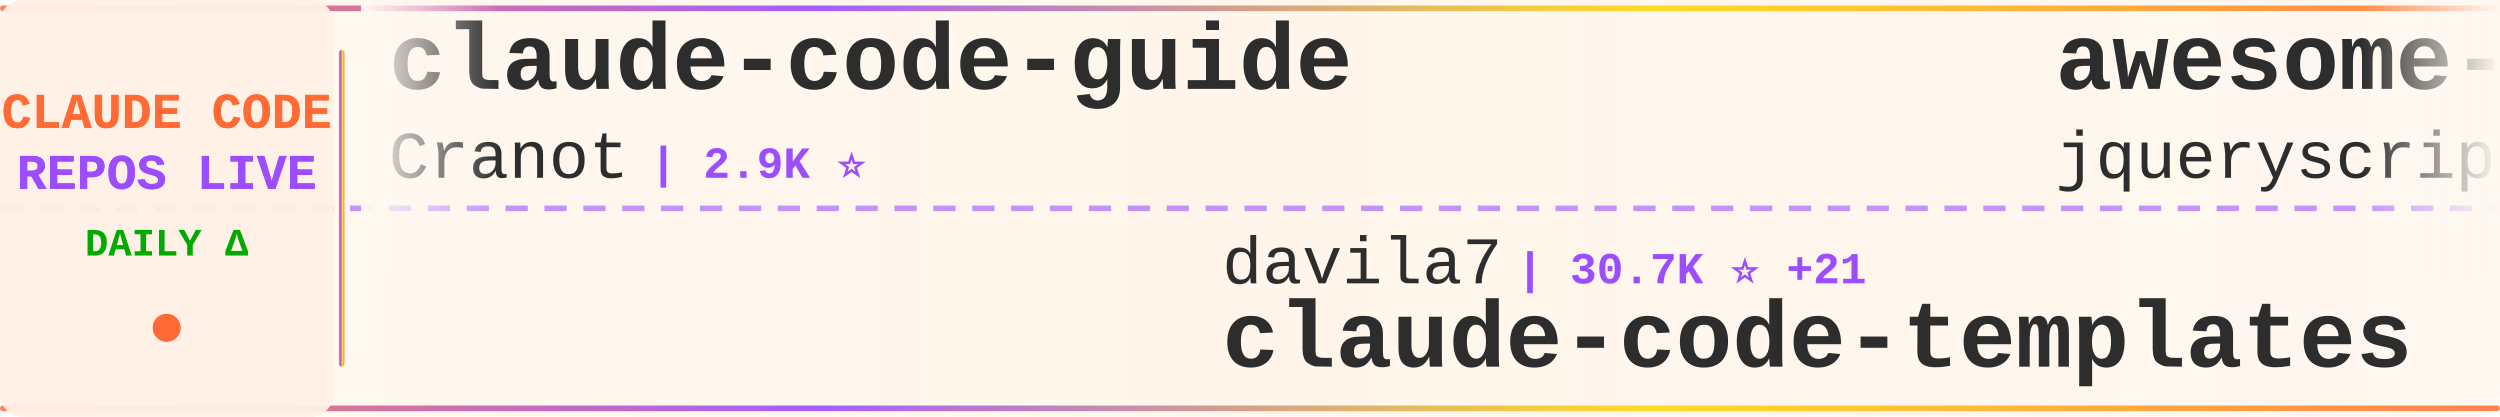
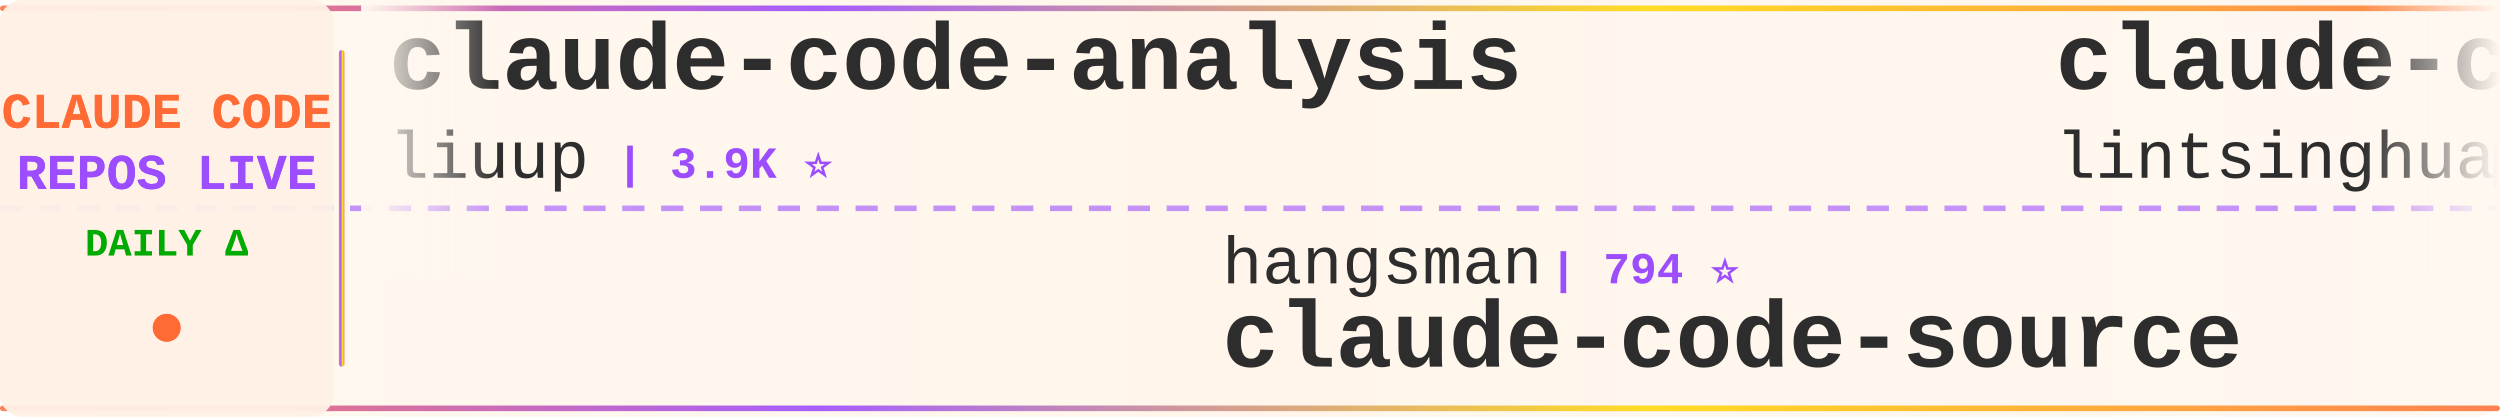
<svg xmlns="http://www.w3.org/2000/svg" width="900" height="150">
  <defs>
    <linearGradient id="tickerBg" x1="0%" y1="0%" x2="100%" y2="0%">
      <stop offset="0%" style="stop-color:#fff8f0;stop-opacity:0.98" />
      <stop offset="50%" style="stop-color:#fff5eb;stop-opacity:1" />
      <stop offset="100%" style="stop-color:#fff8f0;stop-opacity:0.98" />
    </linearGradient>
    <linearGradient id="borderGrad" x1="0%" y1="0%" x2="100%" y2="0%">
      <stop offset="0%" style="stop-color:#FF6B35;stop-opacity:0.85">
        <animate attributeName="stop-opacity" values="0.85;1;0.85" dur="2s" repeatCount="indefinite" />
      </stop>
      <stop offset="33%" style="stop-color:#9C4EFF;stop-opacity:0.9">
        <animate attributeName="stop-opacity" values="0.9;1;0.9" dur="2.2s" repeatCount="indefinite" />
      </stop>
      <stop offset="66%" style="stop-color:#FFD700;stop-opacity:0.85">
        <animate attributeName="stop-opacity" values="0.85;1;0.85" dur="1.8s" repeatCount="indefinite" />
      </stop>
      <stop offset="100%" style="stop-color:#FF6B35;stop-opacity:0.85">
        <animate attributeName="stop-opacity" values="0.85;1;0.85" dur="2s" repeatCount="indefinite" />
      </stop>
    </linearGradient>
    <filter id="textGlow">
      <feGaussianBlur stdDeviation="0.15" result="coloredBlur" />
      <feMerge>
        <feMergeNode in="coloredBlur" />
        <feMergeNode in="SourceGraphic" />
      </feMerge>
    </filter>
    <filter id="metricGlow">
      <feGaussianBlur stdDeviation="0.2" result="coloredBlur" />
      <feMerge>
        <feMergeNode in="coloredBlur" />
        <feMergeNode in="SourceGraphic" />
      </feMerge>
    </filter>
    <linearGradient id="leftFade" x1="0%" y1="0%" x2="100%" y2="0%">
      <stop offset="0%" style="stop-color:#fff8f0;stop-opacity:1" />
      <stop offset="100%" style="stop-color:#fff8f0;stop-opacity:0" />
    </linearGradient>
    <linearGradient id="rightFade" x1="0%" y1="0%" x2="100%" y2="0%">
      <stop offset="0%" style="stop-color:#fff8f0;stop-opacity:0" />
      <stop offset="100%" style="stop-color:#fff8f0;stop-opacity:1" />
    </linearGradient>
  </defs>
  <rect width="900" height="150" fill="url(#tickerBg)" rx="8" />
  <rect x="0" y="2" width="900" height="2" fill="url(#borderGrad)" rx="1" />
  <rect x="0" y="146" width="900" height="2" fill="url(#borderGrad)" rx="1" />
  <line x1="0" y1="75" x2="900" y2="75" stroke="#9C4EFF" stroke-width="2" stroke-dasharray="8 6" opacity="0.6" />
  <rect x="0" y="0" width="120" height="150" fill="#fff0e6" opacity="0.95" rx="8" />
  <text x="60" y="46" font-family="'Courier New', monospace" font-size="18" font-weight="bold" fill="#FF6B35" text-anchor="middle" filter="url(#textGlow)">
    CLAUDE CODE
  </text>
  <text x="60" y="68" font-family="'Courier New', monospace" font-size="18" font-weight="bold" fill="#9C4EFF" text-anchor="middle" filter="url(#textGlow)">
    REPOS LIVE
  </text>
  <text x="60" y="92" font-family="'Courier New', monospace" font-size="14" font-weight="bold" fill="#00aa00" text-anchor="middle">
    DAILY Δ
  </text>
  <circle cx="60" cy="118" r="5" fill="#FF6B35" filter="url(#metricGlow)">
    <animate attributeName="r" values="4;6;4" dur="1.5s" repeatCount="indefinite" />
    <animate attributeName="opacity" values="0.6;1;0.6" dur="1.5s" repeatCount="indefinite" />
  </circle>
  <rect x="122" y="18" width="2" height="114" fill="url(#borderGrad)" rx="1" />
  <clipPath id="tickerClip">
    <rect x="130" y="0" width="770" height="150" />
  </clipPath>
  <g clip-path="url(#tickerClip)">
    <g id="tickerItems">
      <animateTransform attributeName="transform" attributeType="XML" type="translate" from="0 0" to="-3000 0" dur="54s" repeatCount="indefinite" />
      <g transform="translate(0, 0)">
-         <text x="140" y="32" font-family="'Courier New', monospace" font-size="34" font-weight="bold" fill="#2d2d2d">claude-code-guide</text>
-         <text x="140" y="64" font-family="'Courier New', monospace" font-size="24" font-weight="normal" fill="#2d2d2d" opacity="1.0">Cranot</text>
-         <text x="234" y="64" font-family="'Courier New', monospace" font-size="16" font-weight="bold" fill="#9C4EFF"> | 2.9K ⭐</text>
+         <text x="140" y="32" font-family="'Courier New', monospace" font-size="34" font-weight="bold" fill="#2d2d2d">claude-code-analysis</text>
+         <text x="140" y="64" font-family="'Courier New', monospace" font-size="24" font-weight="normal" fill="#2d2d2d" opacity="1.0">liuup</text>
+         <text x="222" y="64" font-family="'Courier New', monospace" font-size="16" font-weight="bold" fill="#9C4EFF"> | 3.9K ⭐</text>
      </g>
      <g transform="translate(300, 0)">
-         <text x="140" y="102" font-family="'Courier New', monospace" font-size="24" font-weight="normal" fill="#2d2d2d" opacity="1.0">davila7</text>
-         <text x="246" y="102" font-family="'Courier New', monospace" font-size="16" font-weight="bold" fill="#9C4EFF"> | 30.7K ⭐ +21</text>
-         <text x="140" y="132" font-family="'Courier New', monospace" font-size="34" font-weight="bold" fill="#2d2d2d">claude-code-templates</text>
+         <text x="140" y="102" font-family="'Courier New', monospace" font-size="24" font-weight="normal" fill="#2d2d2d" opacity="1.0">hangsman</text>
+         <text x="258" y="102" font-family="'Courier New', monospace" font-size="16" font-weight="bold" fill="#9C4EFF"> | 794 ⭐</text>
+         <text x="140" y="132" font-family="'Courier New', monospace" font-size="34" font-weight="bold" fill="#2d2d2d">claude-code-source</text>
      </g>
      <g transform="translate(600, 0)">
-         <text x="140" y="32" font-family="'Courier New', monospace" font-size="34" font-weight="bold" fill="#2d2d2d">awesome-claude-code</text>
-         <text x="140" y="64" font-family="'Courier New', monospace" font-size="24" font-weight="normal" fill="#2d2d2d" opacity="1.0">jqueryscript</text>
-         <text x="306" y="64" font-family="'Courier New', monospace" font-size="16" font-weight="bold" fill="#9C4EFF"> | 513 ⭐</text>
+         <text x="140" y="32" font-family="'Courier New', monospace" font-size="34" font-weight="bold" fill="#2d2d2d">claude-code-book</text>
+         <text x="140" y="64" font-family="'Courier New', monospace" font-size="24" font-weight="normal" fill="#2d2d2d" opacity="1.0">lintsinghua</text>
+         <text x="294" y="64" font-family="'Courier New', monospace" font-size="16" font-weight="bold" fill="#9C4EFF"> | 4.2K ⭐</text>
      </g>
      <g transform="translate(900, 0)">
-         <text x="140" y="102" font-family="'Courier New', monospace" font-size="24" font-weight="normal" fill="#2d2d2d" opacity="1.0">asgeirtj</text>
-         <text x="258" y="102" font-family="'Courier New', monospace" font-size="16" font-weight="bold" fill="#9C4EFF"> | 65.1K ⭐ +175</text>
-         <text x="140" y="132" font-family="'Courier New', monospace" font-size="34" font-weight="bold" fill="#2d2d2d">system_prompts_leaks</text>
+         <text x="140" y="102" font-family="'Courier New', monospace" font-size="24" font-weight="normal" fill="#2d2d2d" opacity="1.0">digitalsamba</text>
+         <text x="306" y="102" font-family="'Courier New', monospace" font-size="16" font-weight="bold" fill="#9C4EFF"> | 2.1K ⭐ +2</text>
+         <text x="140" y="132" font-family="'Courier New', monospace" font-size="34" font-weight="bold" fill="#2d2d2d">claude-code-video-toolki...</text>
      </g>
      <g transform="translate(1200, 0)">
-         <text x="140" y="32" font-family="'Courier New', monospace" font-size="34" font-weight="bold" fill="#2d2d2d">Claude-Code-Source-Study</text>
-         <text x="140" y="64" font-family="'Courier New', monospace" font-size="24" font-weight="normal" fill="#2d2d2d" opacity="1.0">luyao618</text>
-         <text x="258" y="64" font-family="'Courier New', monospace" font-size="16" font-weight="bold" fill="#9C4EFF"> | 1.7K ⭐</text>
+         <text x="140" y="32" font-family="'Courier New', monospace" font-size="34" font-weight="bold" fill="#2d2d2d">andrej-karpathy-skills</text>
+         <text x="140" y="64" font-family="'Courier New', monospace" font-size="24" font-weight="normal" fill="#2d2d2d" opacity="1.0">multica-ai</text>
+         <text x="282" y="64" font-family="'Courier New', monospace" font-size="16" font-weight="bold" fill="#9C4EFF"> | 212.6K ⭐ +37</text>
      </g>
      <g transform="translate(1500, 0)">
-         <text x="140" y="102" font-family="'Courier New', monospace" font-size="24" font-weight="normal" fill="#2d2d2d" opacity="1.0">huangjia2019</text>
-         <text x="306" y="102" font-family="'Courier New', monospace" font-size="16" font-weight="bold" fill="#9C4EFF"> | 1.1K ⭐</text>
-         <text x="140" y="132" font-family="'Courier New', monospace" font-size="34" font-weight="bold" fill="#2d2d2d">claude-code-engineering</text>
+         <text x="140" y="102" font-family="'Courier New', monospace" font-size="24" font-weight="normal" fill="#2d2d2d" opacity="1.0">Alishahryar1</text>
+         <text x="306" y="102" font-family="'Courier New', monospace" font-size="16" font-weight="bold" fill="#9C4EFF"> | 54.7K ⭐ +35</text>
+         <text x="140" y="132" font-family="'Courier New', monospace" font-size="34" font-weight="bold" fill="#2d2d2d">free-claude-code</text>
      </g>
      <g transform="translate(1800, 0)">
-         <text x="140" y="32" font-family="'Courier New', monospace" font-size="34" font-weight="bold" fill="#2d2d2d">oh-my-claudecode</text>
-         <text x="140" y="64" font-family="'Courier New', monospace" font-size="24" font-weight="normal" fill="#2d2d2d" opacity="1.0">Yeachan-Heo</text>
-         <text x="294" y="64" font-family="'Courier New', monospace" font-size="16" font-weight="bold" fill="#9C4EFF"> | 39.1K ⭐ +1</text>
+         <text x="140" y="32" font-family="'Courier New', monospace" font-size="34" font-weight="bold" fill="#2d2d2d">ralph-claude-code</text>
+         <text x="140" y="64" font-family="'Courier New', monospace" font-size="24" font-weight="normal" fill="#2d2d2d" opacity="1.0">frankbria</text>
+         <text x="270" y="64" font-family="'Courier New', monospace" font-size="16" font-weight="bold" fill="#9C4EFF"> | 9.6K ⭐</text>
      </g>
      <g transform="translate(2100, 0)">
-         <text x="140" y="102" font-family="'Courier New', monospace" font-size="24" font-weight="normal" fill="#2d2d2d" opacity="1.0">ponponon</text>
-         <text x="258" y="102" font-family="'Courier New', monospace" font-size="16" font-weight="bold" fill="#9C4EFF"> | 2.3K ⭐ +1</text>
-         <text x="140" y="132" font-family="'Courier New', monospace" font-size="34" font-weight="bold" fill="#2d2d2d">claude_code_src</text>
+         <text x="140" y="102" font-family="'Courier New', monospace" font-size="24" font-weight="normal" fill="#2d2d2d" opacity="1.0">JrCx7scC</text>
+         <text x="258" y="102" font-family="'Courier New', monospace" font-size="16" font-weight="bold" fill="#9C4EFF"> | 376 ⭐</text>
+         <text x="140" y="132" font-family="'Courier New', monospace" font-size="34" font-weight="bold" fill="#2d2d2d">claude-code-source</text>
      </g>
      <g transform="translate(2400, 0)">
-         <text x="140" y="32" font-family="'Courier New', monospace" font-size="34" font-weight="bold" fill="#2d2d2d">claude-code-source</text>
-         <text x="140" y="64" font-family="'Courier New', monospace" font-size="24" font-weight="normal" fill="#2d2d2d" opacity="1.0">AprilNEA</text>
-         <text x="258" y="64" font-family="'Courier New', monospace" font-size="16" font-weight="bold" fill="#9C4EFF"> | 391 ⭐</text>
+         <text x="140" y="32" font-family="'Courier New', monospace" font-size="34" font-weight="bold" fill="#2d2d2d">system_prompts_leaks</text>
+         <text x="140" y="64" font-family="'Courier New', monospace" font-size="24" font-weight="normal" fill="#2d2d2d" opacity="1.0">asgeirtj</text>
+         <text x="258" y="64" font-family="'Courier New', monospace" font-size="16" font-weight="bold" fill="#9C4EFF"> | 65.3K ⭐ +185</text>
      </g>
      <g transform="translate(2700, 0)">
-         <text x="140" y="102" font-family="'Courier New', monospace" font-size="24" font-weight="normal" fill="#2d2d2d" opacity="1.0">techjarves</text>
-         <text x="282" y="102" font-family="'Courier New', monospace" font-size="16" font-weight="bold" fill="#9C4EFF"> | 1.4K ⭐ +15</text>
-         <text x="140" y="132" font-family="'Courier New', monospace" font-size="34" font-weight="bold" fill="#2d2d2d">ClaudeCode-Portable</text>
+         <text x="140" y="102" font-family="'Courier New', monospace" font-size="24" font-weight="normal" fill="#2d2d2d" opacity="1.0">VILA-Lab</text>
+         <text x="258" y="102" font-family="'Courier New', monospace" font-size="16" font-weight="bold" fill="#9C4EFF"> | 2.1K ⭐</text>
+         <text x="140" y="132" font-family="'Courier New', monospace" font-size="34" font-weight="bold" fill="#2d2d2d">Dive-into-Claude-Code</text>
      </g>
      <g transform="translate(3000, 0)">
-         <text x="140" y="32" font-family="'Courier New', monospace" font-size="34" font-weight="bold" fill="#2d2d2d">claude-code-guide</text>
-         <text x="140" y="64" font-family="'Courier New', monospace" font-size="24" font-weight="normal" fill="#2d2d2d" opacity="1.0">Cranot</text>
-         <text x="234" y="64" font-family="'Courier New', monospace" font-size="16" font-weight="bold" fill="#9C4EFF"> | 2.9K ⭐</text>
+         <text x="140" y="32" font-family="'Courier New', monospace" font-size="34" font-weight="bold" fill="#2d2d2d">claude-code-analysis</text>
+         <text x="140" y="64" font-family="'Courier New', monospace" font-size="24" font-weight="normal" fill="#2d2d2d" opacity="1.0">liuup</text>
+         <text x="222" y="64" font-family="'Courier New', monospace" font-size="16" font-weight="bold" fill="#9C4EFF"> | 3.9K ⭐</text>
      </g>
      <g transform="translate(3300, 0)">
-         <text x="140" y="102" font-family="'Courier New', monospace" font-size="24" font-weight="normal" fill="#2d2d2d" opacity="1.0">davila7</text>
-         <text x="246" y="102" font-family="'Courier New', monospace" font-size="16" font-weight="bold" fill="#9C4EFF"> | 30.7K ⭐ +21</text>
-         <text x="140" y="132" font-family="'Courier New', monospace" font-size="34" font-weight="bold" fill="#2d2d2d">claude-code-templates</text>
+         <text x="140" y="102" font-family="'Courier New', monospace" font-size="24" font-weight="normal" fill="#2d2d2d" opacity="1.0">hangsman</text>
+         <text x="258" y="102" font-family="'Courier New', monospace" font-size="16" font-weight="bold" fill="#9C4EFF"> | 794 ⭐</text>
+         <text x="140" y="132" font-family="'Courier New', monospace" font-size="34" font-weight="bold" fill="#2d2d2d">claude-code-source</text>
      </g>
      <g transform="translate(3600, 0)">
-         <text x="140" y="32" font-family="'Courier New', monospace" font-size="34" font-weight="bold" fill="#2d2d2d">awesome-claude-code</text>
-         <text x="140" y="64" font-family="'Courier New', monospace" font-size="24" font-weight="normal" fill="#2d2d2d" opacity="1.0">jqueryscript</text>
-         <text x="306" y="64" font-family="'Courier New', monospace" font-size="16" font-weight="bold" fill="#9C4EFF"> | 513 ⭐</text>
+         <text x="140" y="32" font-family="'Courier New', monospace" font-size="34" font-weight="bold" fill="#2d2d2d">claude-code-book</text>
+         <text x="140" y="64" font-family="'Courier New', monospace" font-size="24" font-weight="normal" fill="#2d2d2d" opacity="1.0">lintsinghua</text>
+         <text x="294" y="64" font-family="'Courier New', monospace" font-size="16" font-weight="bold" fill="#9C4EFF"> | 4.2K ⭐</text>
      </g>
      <g transform="translate(3900, 0)">
-         <text x="140" y="102" font-family="'Courier New', monospace" font-size="24" font-weight="normal" fill="#2d2d2d" opacity="1.0">asgeirtj</text>
-         <text x="258" y="102" font-family="'Courier New', monospace" font-size="16" font-weight="bold" fill="#9C4EFF"> | 65.1K ⭐ +175</text>
-         <text x="140" y="132" font-family="'Courier New', monospace" font-size="34" font-weight="bold" fill="#2d2d2d">system_prompts_leaks</text>
+         <text x="140" y="102" font-family="'Courier New', monospace" font-size="24" font-weight="normal" fill="#2d2d2d" opacity="1.0">digitalsamba</text>
+         <text x="306" y="102" font-family="'Courier New', monospace" font-size="16" font-weight="bold" fill="#9C4EFF"> | 2.1K ⭐ +2</text>
+         <text x="140" y="132" font-family="'Courier New', monospace" font-size="34" font-weight="bold" fill="#2d2d2d">claude-code-video-toolki...</text>
      </g>
    </g>
  </g>
  <rect x="130" y="0" width="50" height="100" fill="url(#leftFade)" />
  <rect x="850" y="0" width="50" height="100" fill="url(#rightFade)" />
</svg>
